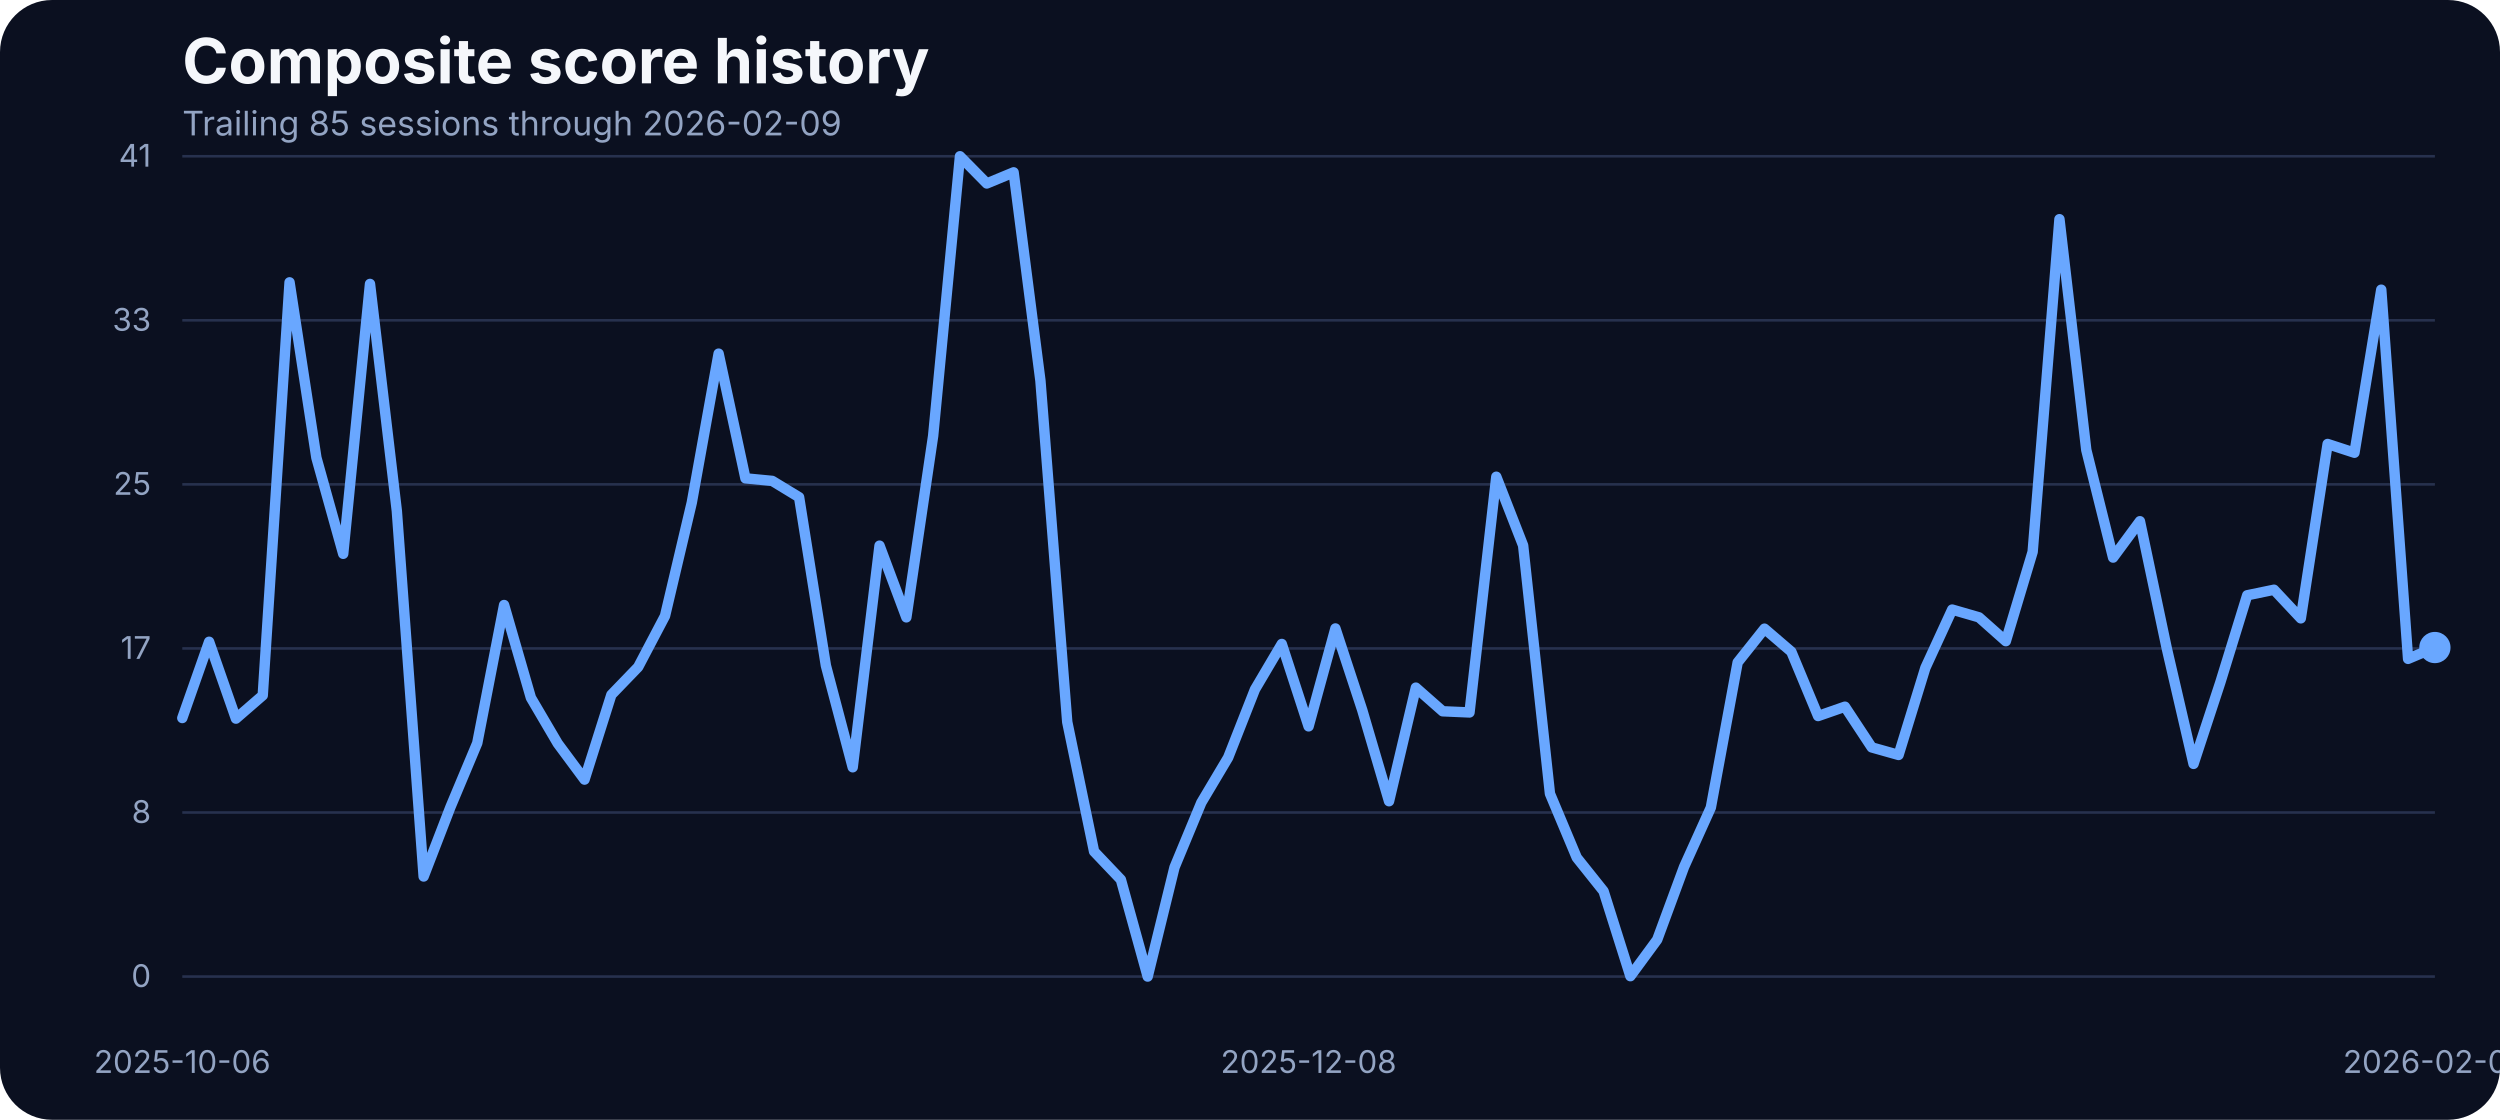
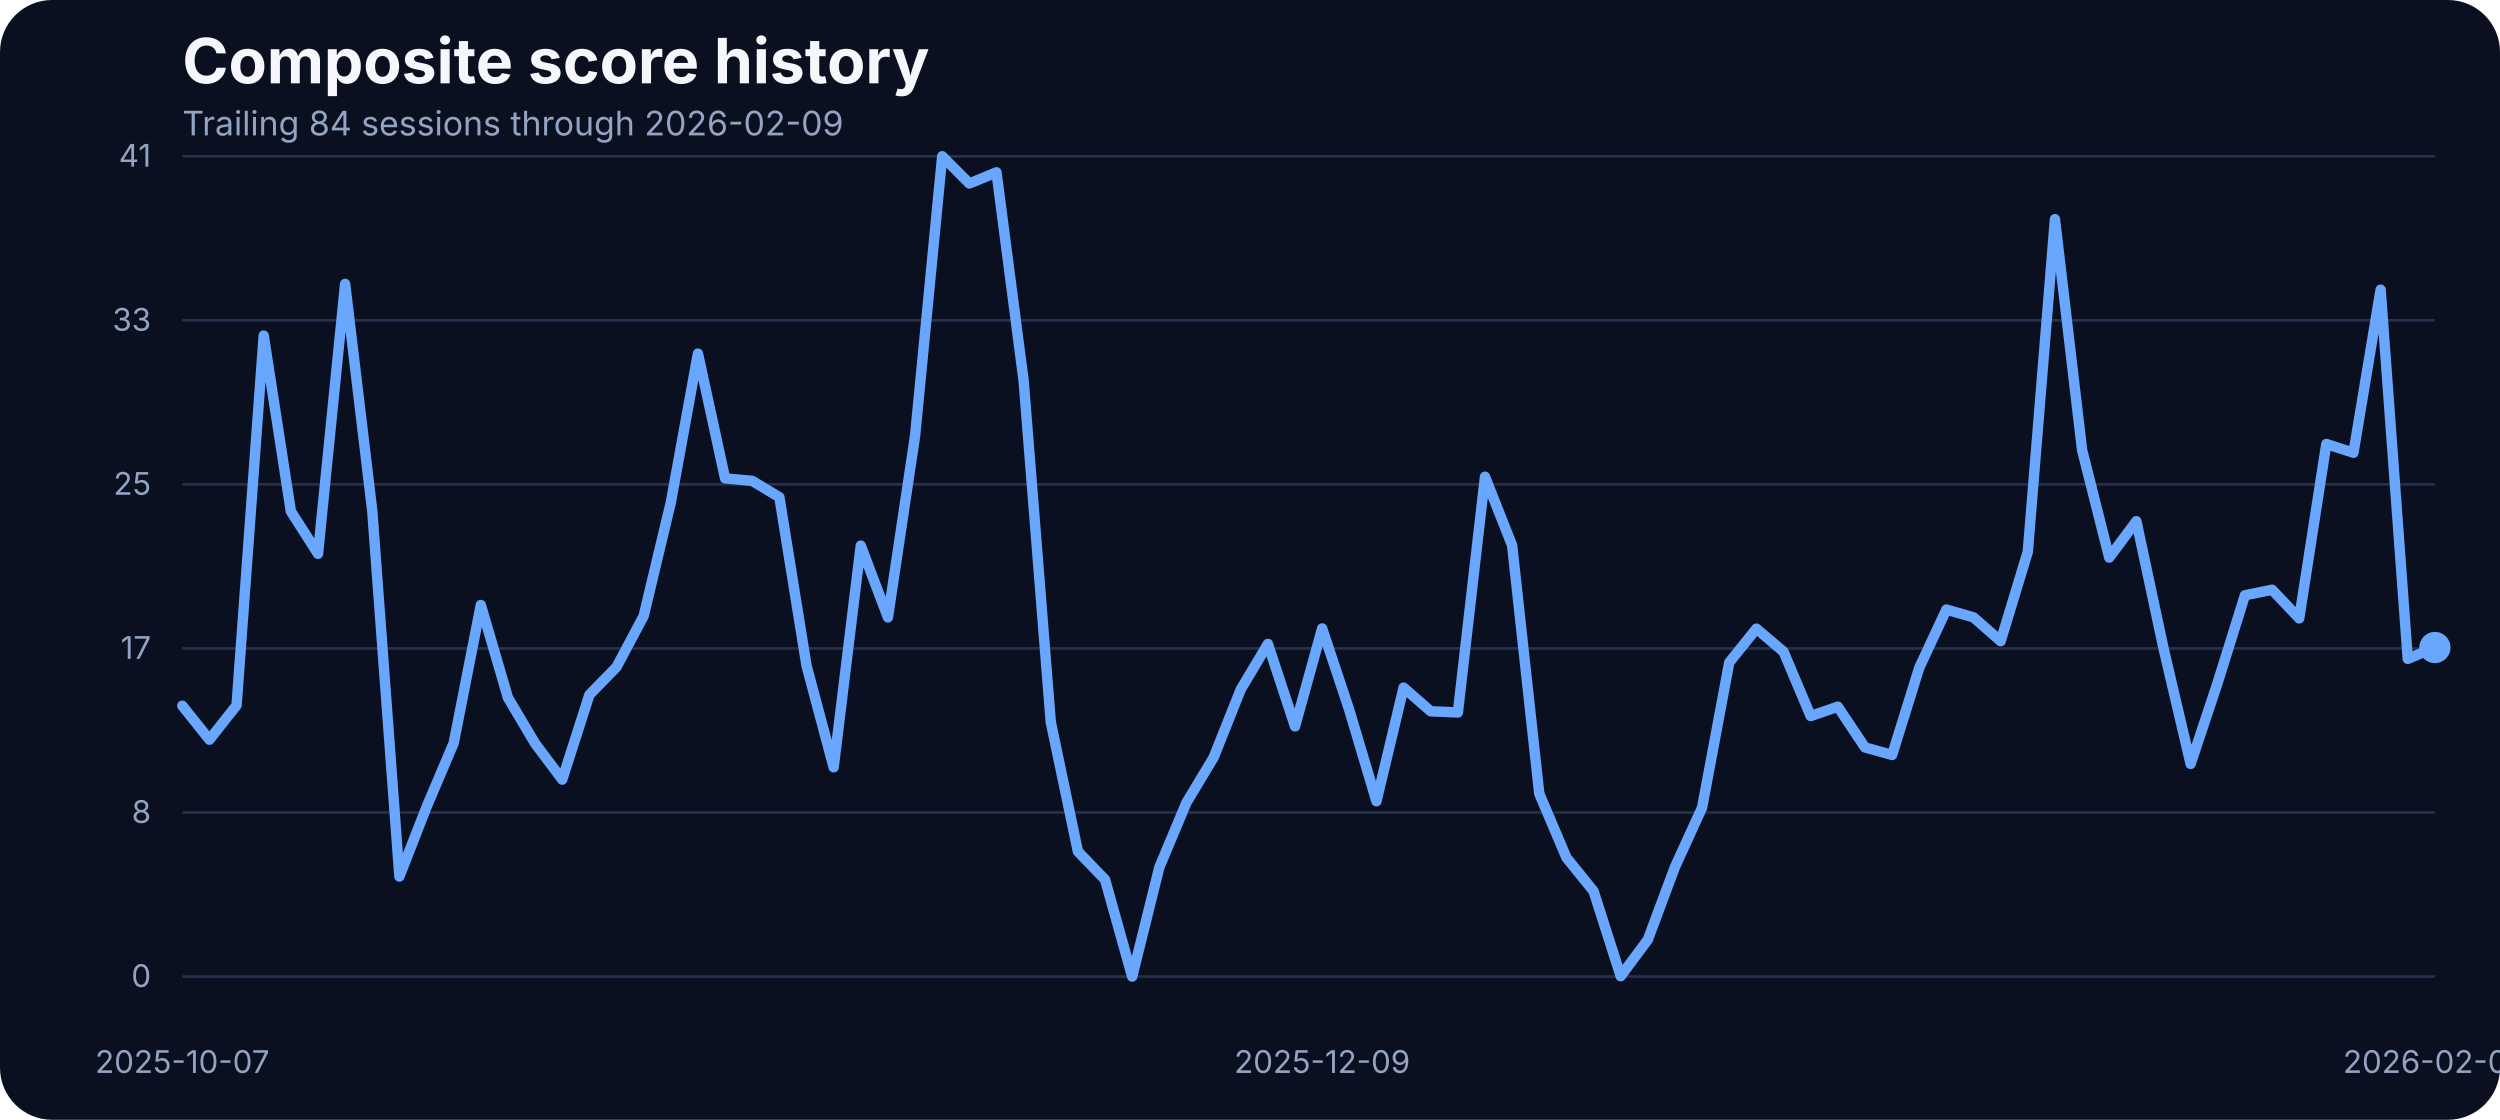
<svg xmlns="http://www.w3.org/2000/svg" width="960" height="430" viewBox="0 0 960 430" role="img" aria-label="Composite score history">
  <rect width="100%" height="100%" fill="#0b1020" rx="20" />
  <text x="70" y="32" fill="#f5f7fb" font-family="Inter, Arial, sans-serif" font-size="24" font-weight="700">Composite score history</text>
-   <text x="70" y="52" fill="#93a4c3" font-family="Inter, Arial, sans-serif" font-size="13">Trailing 85 sessions through 2026-02-09</text>
+   <text x="70" y="52" fill="#93a4c3" font-family="Inter, Arial, sans-serif" font-size="13">Trailing 84 sessions through 2026-02-09</text>
  <line x1="70" x2="935" y1="375.00" y2="375.00" stroke="#27314e" stroke-width="1" />
  <text x="58" y="379.00" text-anchor="end" fill="#93a4c3" font-family="Inter, Arial, sans-serif" font-size="12">0</text>
  <line x1="70" x2="935" y1="312.00" y2="312.00" stroke="#27314e" stroke-width="1" />
  <text x="58" y="316.00" text-anchor="end" fill="#93a4c3" font-family="Inter, Arial, sans-serif" font-size="12">8</text>
  <line x1="70" x2="935" y1="249.00" y2="249.00" stroke="#27314e" stroke-width="1" />
  <text x="58" y="253.00" text-anchor="end" fill="#93a4c3" font-family="Inter, Arial, sans-serif" font-size="12">17</text>
  <line x1="70" x2="935" y1="186.00" y2="186.00" stroke="#27314e" stroke-width="1" />
  <text x="58" y="190.00" text-anchor="end" fill="#93a4c3" font-family="Inter, Arial, sans-serif" font-size="12">25</text>
  <line x1="70" x2="935" y1="123.00" y2="123.00" stroke="#27314e" stroke-width="1" />
  <text x="58" y="127.00" text-anchor="end" fill="#93a4c3" font-family="Inter, Arial, sans-serif" font-size="12">33</text>
  <line x1="70" x2="935" y1="60.00" y2="60.00" stroke="#27314e" stroke-width="1" />
  <text x="58" y="64.00" text-anchor="end" fill="#93a4c3" font-family="Inter, Arial, sans-serif" font-size="12">41</text>
-   <text x="70.00" y="412" text-anchor="middle" fill="#93a4c3" font-family="Inter, Arial, sans-serif" font-size="12">2025-10-06</text>
-   <text x="502.50" y="412" text-anchor="middle" fill="#93a4c3" font-family="Inter, Arial, sans-serif" font-size="12">2025-12-08</text>
+   <text x="70.00" y="412" text-anchor="middle" fill="#93a4c3" font-family="Inter, Arial, sans-serif" font-size="12">2025-10-07</text>
+   <text x="507.71" y="412" text-anchor="middle" fill="#93a4c3" font-family="Inter, Arial, sans-serif" font-size="12">2025-12-09</text>
  <text x="935.00" y="412" text-anchor="middle" fill="#93a4c3" font-family="Inter, Arial, sans-serif" font-size="12">2026-02-09</text>
-   <path d="M 70.00 275.72 L 80.30 246.44 L 90.60 275.95 L 100.89 267.03 L 111.19 108.42 L 121.49 175.75 L 131.79 212.66 L 142.08 109.03 L 152.38 196.19 L 162.68 336.57 L 172.98 309.88 L 183.27 285.33 L 193.57 232.33 L 203.87 267.94 L 214.17 285.48 L 224.46 299.36 L 234.76 266.80 L 245.06 256.12 L 255.36 236.53 L 265.65 192.98 L 275.95 135.80 L 286.25 183.68 L 296.55 184.67 L 306.85 190.93 L 317.14 255.59 L 327.44 294.63 L 337.74 209.53 L 348.04 237.06 L 358.33 167.36 L 368.63 60.00 L 378.93 70.45 L 389.23 66.18 L 399.52 146.17 L 409.82 277.24 L 420.12 326.96 L 430.42 337.79 L 440.71 375.00 L 451.01 333.06 L 461.31 308.20 L 471.61 290.89 L 481.90 264.74 L 492.20 247.28 L 502.50 278.92 L 512.80 241.33 L 523.10 272.67 L 533.39 307.67 L 543.69 264.05 L 553.99 273.13 L 564.29 273.58 L 574.58 183.07 L 584.88 209.46 L 595.18 304.77 L 605.48 329.32 L 615.77 342.21 L 626.07 374.85 L 636.37 360.82 L 646.67 332.91 L 656.96 310.11 L 667.26 254.37 L 677.56 241.41 L 687.86 250.25 L 698.15 274.96 L 708.45 271.37 L 718.75 287.00 L 729.05 289.90 L 739.35 256.43 L 749.64 234.08 L 759.94 237.06 L 770.24 246.21 L 780.54 211.90 L 790.83 84.17 L 801.13 172.78 L 811.43 214.11 L 821.73 200.15 L 832.02 248.88 L 842.32 293.33 L 852.62 261.99 L 862.92 228.59 L 873.21 226.46 L 883.51 237.44 L 893.81 170.49 L 904.11 173.85 L 914.40 111.24 L 924.70 253.00 L 935.00 248.65" fill="none" stroke="#69a7ff" stroke-width="4" stroke-linecap="round" stroke-linejoin="round" />
+   <path d="M 70.00 270.99 L 80.42 284.03 L 90.84 270.84 L 101.27 128.86 L 111.69 196.34 L 122.11 212.66 L 132.53 109.03 L 142.95 196.19 L 153.37 336.57 L 163.80 309.88 L 174.22 285.33 L 184.64 232.33 L 195.06 267.94 L 205.48 285.48 L 215.90 299.36 L 226.33 266.80 L 236.75 256.12 L 247.17 236.53 L 257.59 192.98 L 268.01 135.80 L 278.43 183.68 L 288.86 184.67 L 299.28 190.93 L 309.70 255.59 L 320.12 294.63 L 330.54 209.53 L 340.96 237.06 L 351.39 167.36 L 361.81 60.00 L 372.23 70.45 L 382.65 66.18 L 393.07 146.17 L 403.49 277.24 L 413.92 326.96 L 424.34 337.79 L 434.76 375.00 L 445.18 333.06 L 455.60 308.20 L 466.02 290.89 L 476.45 264.74 L 486.87 247.28 L 497.29 278.92 L 507.71 241.33 L 518.13 272.67 L 528.55 307.67 L 538.98 264.05 L 549.40 273.13 L 559.82 273.58 L 570.24 183.07 L 580.66 209.46 L 591.08 304.77 L 601.51 329.32 L 611.93 342.21 L 622.35 374.85 L 632.77 360.82 L 643.19 332.91 L 653.61 310.11 L 664.04 254.37 L 674.46 241.41 L 684.88 250.25 L 695.30 274.96 L 705.72 271.37 L 716.14 287.00 L 726.57 289.90 L 736.99 256.43 L 747.41 234.08 L 757.83 237.06 L 768.25 246.21 L 778.67 211.90 L 789.10 84.17 L 799.52 172.78 L 809.94 214.11 L 820.36 200.15 L 830.78 248.88 L 841.20 293.33 L 851.63 261.99 L 862.05 228.59 L 872.47 226.46 L 882.89 237.44 L 893.31 170.49 L 903.73 173.85 L 914.16 111.24 L 924.58 253.00 L 935.00 248.65" fill="none" stroke="#69a7ff" stroke-width="4" stroke-linecap="round" stroke-linejoin="round" />
  <circle cx="935.00" cy="248.65" r="6" fill="#69a7ff" />
</svg>
